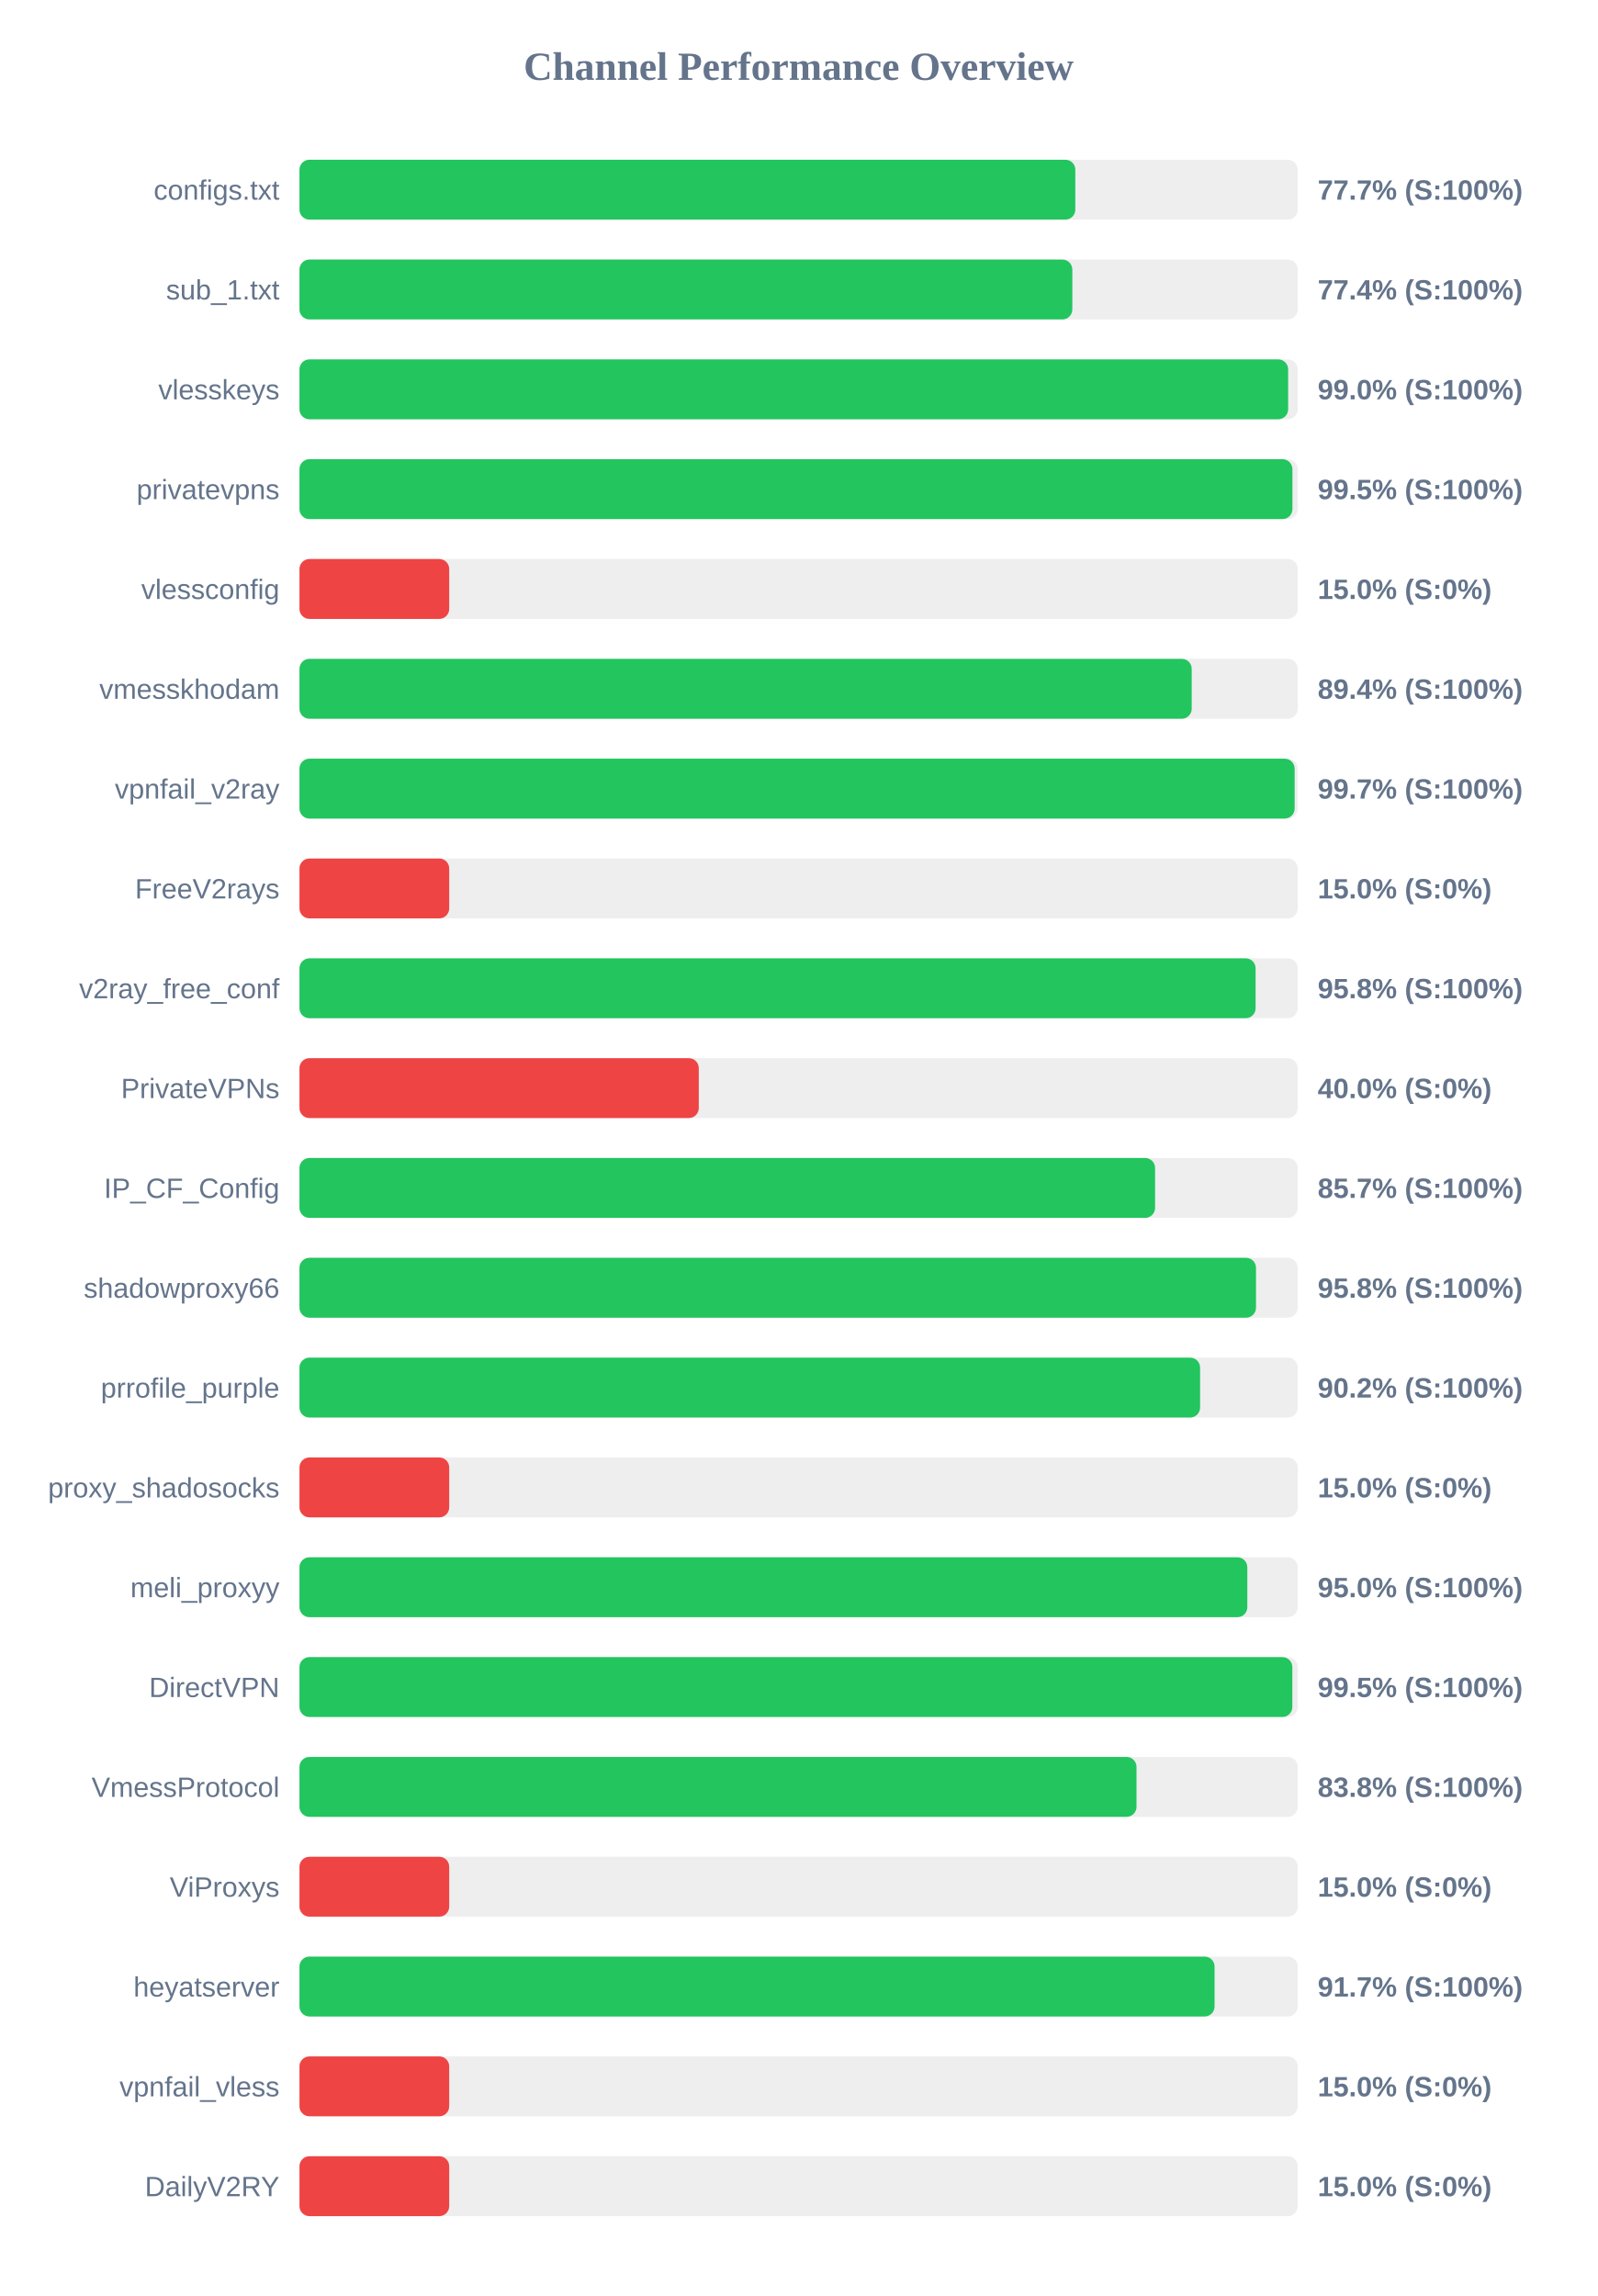
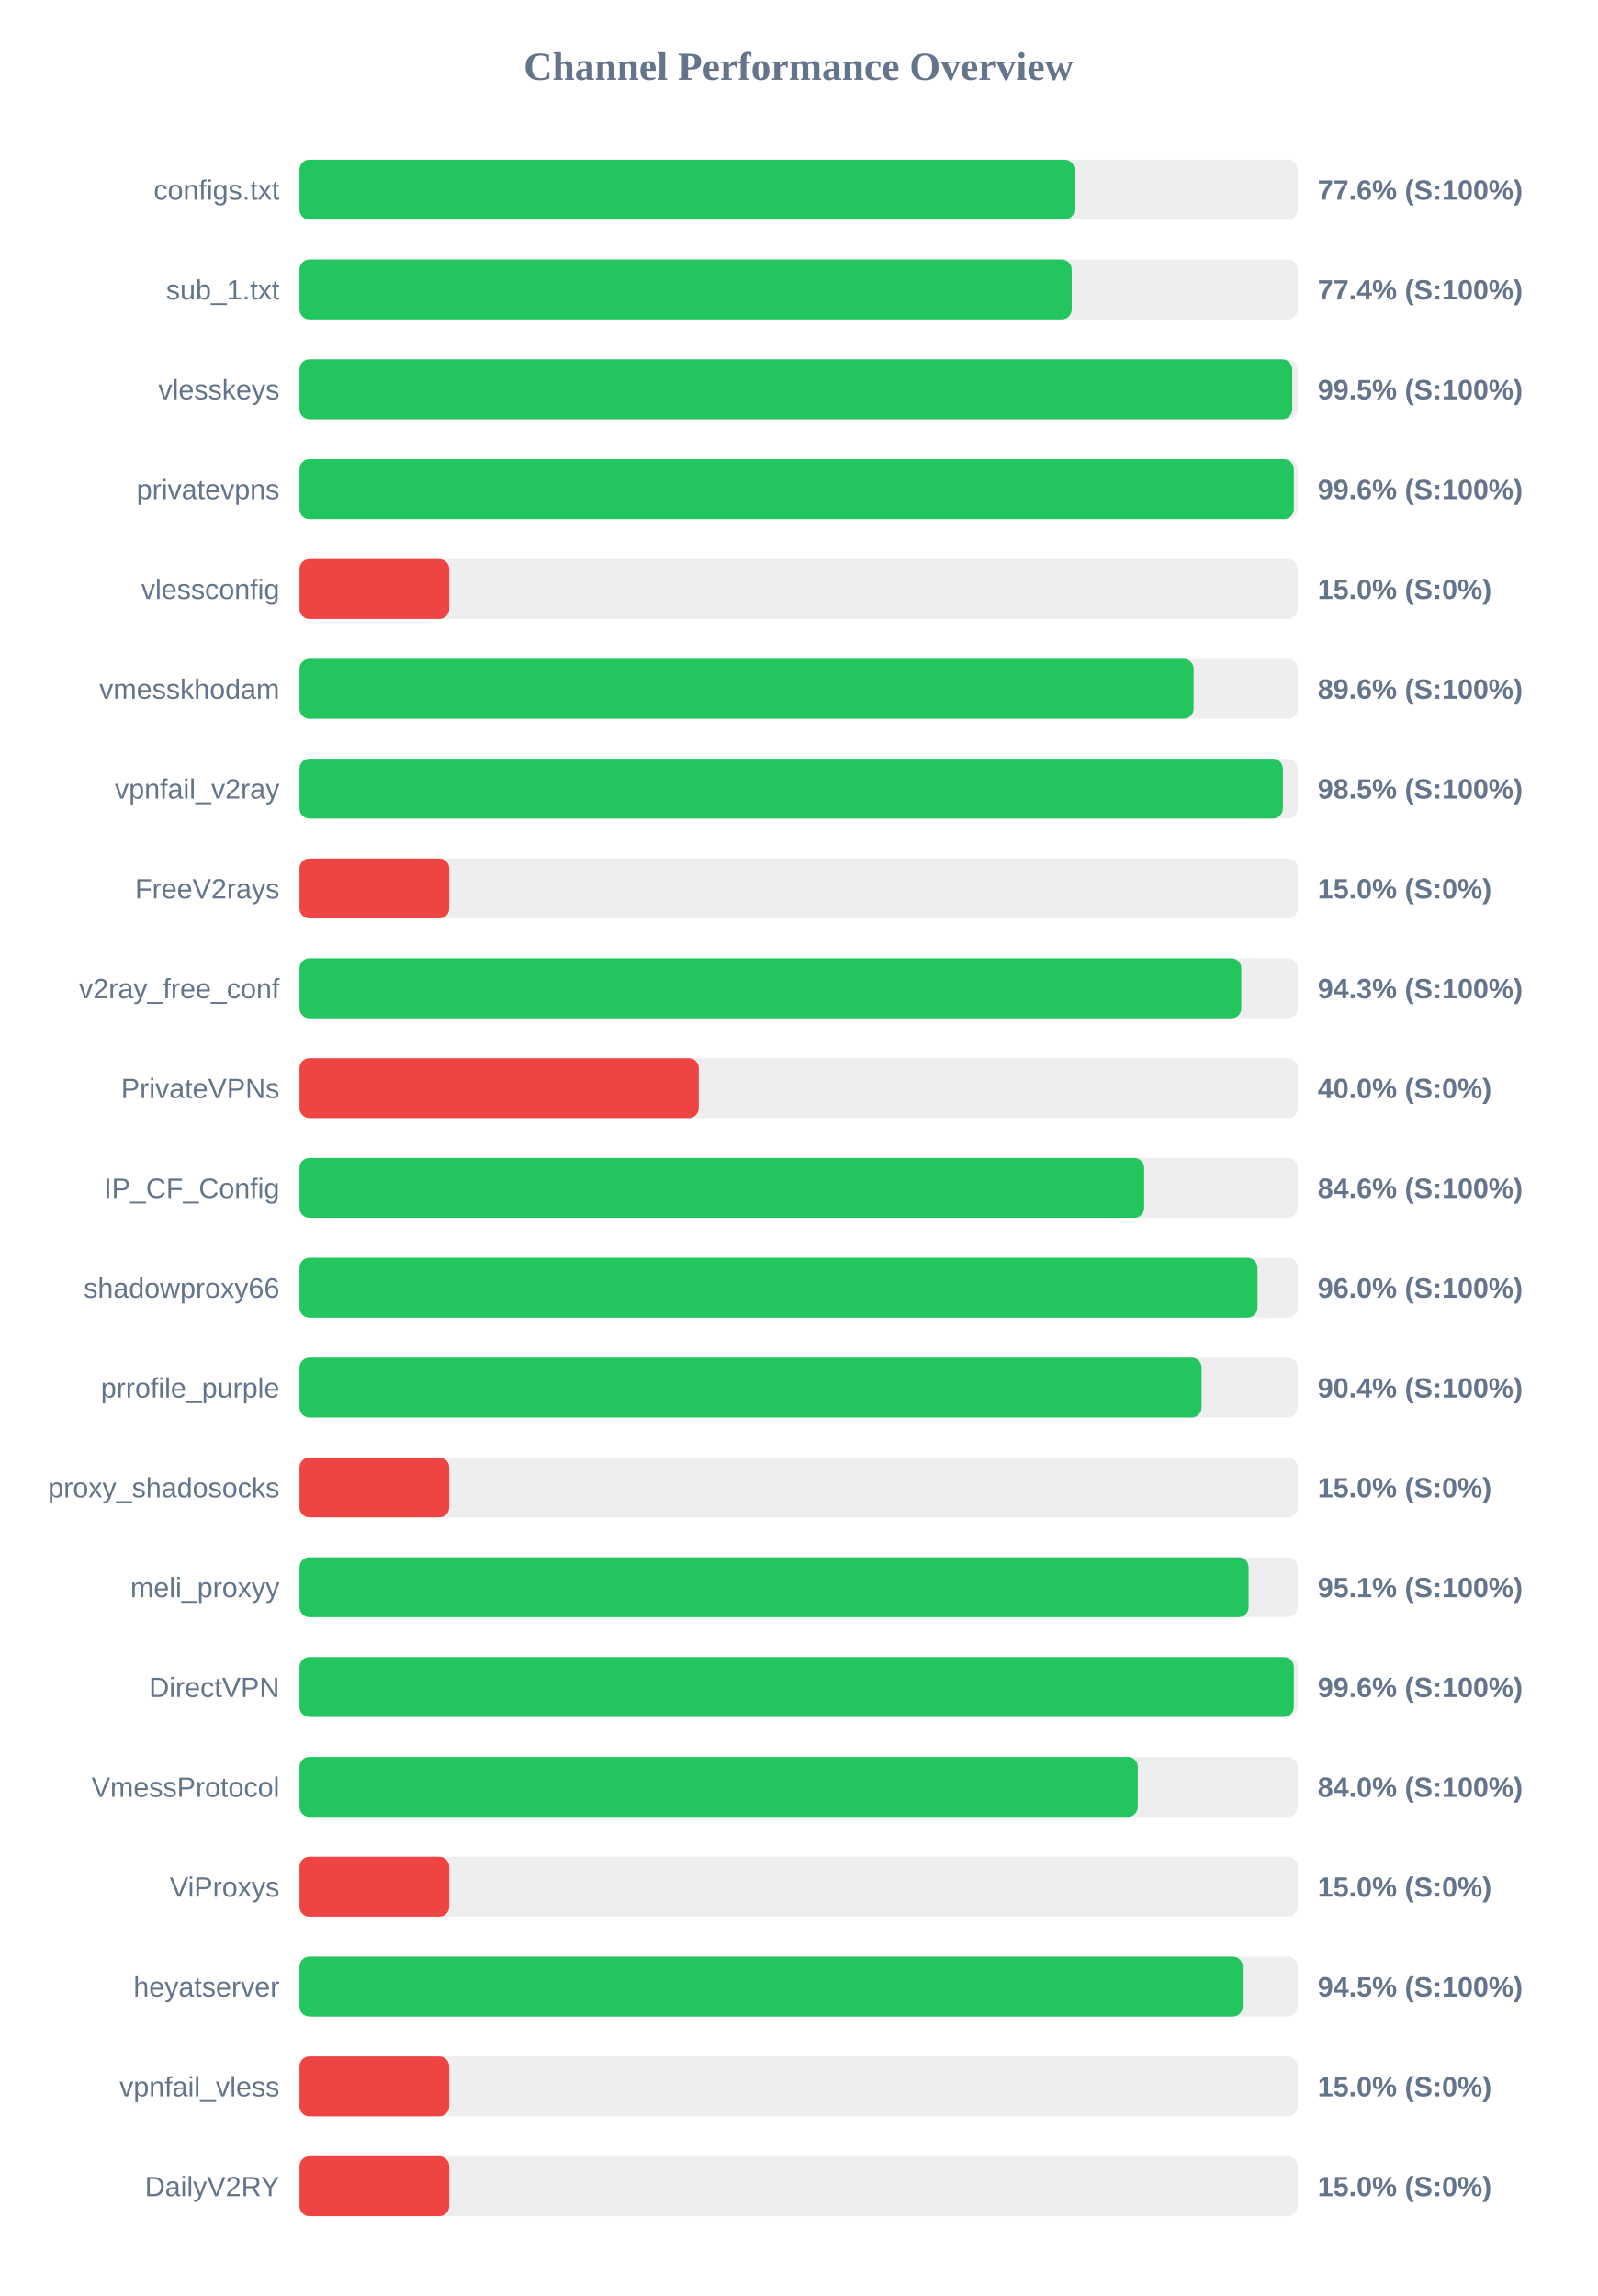
<svg xmlns="http://www.w3.org/2000/svg" width="800" height="1150" version="1.1">
  <style>
        .row { font: 14px Arial; fill: #64748b; }
        .score { font: bold 14px Arial; fill: #64748b; }
    </style>
  <text x="400" y="40" text-anchor="middle" font-size="20px" font-weight="bold" fill="#64748b">Channel Performance Overview</text>
  <rect x="150" y="80" width="500" height="30" fill="#eee" rx="5" />
-   <rect x="150" y="80" width="388.6" height="30" fill="#22c55e" rx="5" />
+   <rect x="150" y="80" width="388.2" height="30" fill="#22c55e" rx="5" />
  <text x="140" y="100" text-anchor="end" class="row">configs.txt</text>
-   <text x="660" y="100" text-anchor="start" class="score">77.7% (S:100%)</text>
+   <text x="660" y="100" text-anchor="start" class="score">77.6% (S:100%)</text>
  <rect x="150" y="130" width="500" height="30" fill="#eee" rx="5" />
-   <rect x="150" y="130" width="387.1" height="30" fill="#22c55e" rx="5" />
+   <rect x="150" y="130" width="386.8" height="30" fill="#22c55e" rx="5" />
  <text x="140" y="150" text-anchor="end" class="row">sub_1.txt</text>
  <text x="660" y="150" text-anchor="start" class="score">77.4% (S:100%)</text>
  <rect x="150" y="180" width="500" height="30" fill="#eee" rx="5" />
-   <rect x="150" y="180" width="495.2" height="30" fill="#22c55e" rx="5" />
+   <rect x="150" y="180" width="497.25" height="30" fill="#22c55e" rx="5" />
  <text x="140" y="200" text-anchor="end" class="row">vlesskeys</text>
-   <text x="660" y="200" text-anchor="start" class="score">99.0% (S:100%)</text>
+   <text x="660" y="200" text-anchor="start" class="score">99.5% (S:100%)</text>
  <rect x="150" y="230" width="500" height="30" fill="#eee" rx="5" />
-   <rect x="150" y="230" width="497.35" height="30" fill="#22c55e" rx="5" />
+   <rect x="150" y="230" width="498.05" height="30" fill="#22c55e" rx="5" />
  <text x="140" y="250" text-anchor="end" class="row">privatevpns</text>
-   <text x="660" y="250" text-anchor="start" class="score">99.5% (S:100%)</text>
+   <text x="660" y="250" text-anchor="start" class="score">99.6% (S:100%)</text>
  <rect x="150" y="280" width="500" height="30" fill="#eee" rx="5" />
  <rect x="150" y="280" width="75.0" height="30" fill="#ef4444" rx="5" />
  <text x="140" y="300" text-anchor="end" class="row">vlessconfig</text>
  <text x="660" y="300" text-anchor="start" class="score">15.0% (S:0%)</text>
  <rect x="150" y="330" width="500" height="30" fill="#eee" rx="5" />
-   <rect x="150" y="330" width="446.9" height="30" fill="#22c55e" rx="5" />
+   <rect x="150" y="330" width="447.85" height="30" fill="#22c55e" rx="5" />
  <text x="140" y="350" text-anchor="end" class="row">vmesskhodam</text>
-   <text x="660" y="350" text-anchor="start" class="score">89.4% (S:100%)</text>
+   <text x="660" y="350" text-anchor="start" class="score">89.6% (S:100%)</text>
  <rect x="150" y="380" width="500" height="30" fill="#eee" rx="5" />
-   <rect x="150" y="380" width="498.45" height="30" fill="#22c55e" rx="5" />
+   <rect x="150" y="380" width="492.55" height="30" fill="#22c55e" rx="5" />
  <text x="140" y="400" text-anchor="end" class="row">vpnfail_v2ray</text>
-   <text x="660" y="400" text-anchor="start" class="score">99.7% (S:100%)</text>
+   <text x="660" y="400" text-anchor="start" class="score">98.5% (S:100%)</text>
  <rect x="150" y="430" width="500" height="30" fill="#eee" rx="5" />
  <rect x="150" y="430" width="75.0" height="30" fill="#ef4444" rx="5" />
  <text x="140" y="450" text-anchor="end" class="row">FreeV2rays</text>
  <text x="660" y="450" text-anchor="start" class="score">15.0% (S:0%)</text>
  <rect x="150" y="480" width="500" height="30" fill="#eee" rx="5" />
-   <rect x="150" y="480" width="478.9" height="30" fill="#22c55e" rx="5" />
+   <rect x="150" y="480" width="471.75" height="30" fill="#22c55e" rx="5" />
  <text x="140" y="500" text-anchor="end" class="row">v2ray_free_conf</text>
-   <text x="660" y="500" text-anchor="start" class="score">95.8% (S:100%)</text>
+   <text x="660" y="500" text-anchor="start" class="score">94.3% (S:100%)</text>
  <rect x="150" y="530" width="500" height="30" fill="#eee" rx="5" />
  <rect x="150" y="530" width="200.0" height="30" fill="#ef4444" rx="5" />
  <text x="140" y="550" text-anchor="end" class="row">PrivateVPNs</text>
  <text x="660" y="550" text-anchor="start" class="score">40.0% (S:0%)</text>
  <rect x="150" y="580" width="500" height="30" fill="#eee" rx="5" />
-   <rect x="150" y="580" width="428.55" height="30" fill="#22c55e" rx="5" />
+   <rect x="150" y="580" width="423.1" height="30" fill="#22c55e" rx="5" />
  <text x="140" y="600" text-anchor="end" class="row">IP_CF_Config</text>
-   <text x="660" y="600" text-anchor="start" class="score">85.7% (S:100%)</text>
+   <text x="660" y="600" text-anchor="start" class="score">84.6% (S:100%)</text>
  <rect x="150" y="630" width="500" height="30" fill="#eee" rx="5" />
-   <rect x="150" y="630" width="479.1" height="30" fill="#22c55e" rx="5" />
+   <rect x="150" y="630" width="479.85" height="30" fill="#22c55e" rx="5" />
  <text x="140" y="650" text-anchor="end" class="row">shadowproxy66</text>
-   <text x="660" y="650" text-anchor="start" class="score">95.8% (S:100%)</text>
+   <text x="660" y="650" text-anchor="start" class="score">96.0% (S:100%)</text>
  <rect x="150" y="680" width="500" height="30" fill="#eee" rx="5" />
-   <rect x="150" y="680" width="451.1" height="30" fill="#22c55e" rx="5" />
+   <rect x="150" y="680" width="451.85" height="30" fill="#22c55e" rx="5" />
  <text x="140" y="700" text-anchor="end" class="row">prrofile_purple</text>
-   <text x="660" y="700" text-anchor="start" class="score">90.2% (S:100%)</text>
+   <text x="660" y="700" text-anchor="start" class="score">90.4% (S:100%)</text>
  <rect x="150" y="730" width="500" height="30" fill="#eee" rx="5" />
  <rect x="150" y="730" width="75.0" height="30" fill="#ef4444" rx="5" />
  <text x="140" y="750" text-anchor="end" class="row">proxy_shadosocks</text>
  <text x="660" y="750" text-anchor="start" class="score">15.0% (S:0%)</text>
  <rect x="150" y="780" width="500" height="30" fill="#eee" rx="5" />
-   <rect x="150" y="780" width="474.75" height="30" fill="#22c55e" rx="5" />
+   <rect x="150" y="780" width="475.4" height="30" fill="#22c55e" rx="5" />
  <text x="140" y="800" text-anchor="end" class="row">meli_proxyy</text>
-   <text x="660" y="800" text-anchor="start" class="score">95.0% (S:100%)</text>
+   <text x="660" y="800" text-anchor="start" class="score">95.1% (S:100%)</text>
  <rect x="150" y="830" width="500" height="30" fill="#eee" rx="5" />
-   <rect x="150" y="830" width="497.3" height="30" fill="#22c55e" rx="5" />
+   <rect x="150" y="830" width="498.05" height="30" fill="#22c55e" rx="5" />
  <text x="140" y="850" text-anchor="end" class="row">DirectVPN</text>
-   <text x="660" y="850" text-anchor="start" class="score">99.5% (S:100%)</text>
+   <text x="660" y="850" text-anchor="start" class="score">99.6% (S:100%)</text>
  <rect x="150" y="880" width="500" height="30" fill="#eee" rx="5" />
-   <rect x="150" y="880" width="419.25" height="30" fill="#22c55e" rx="5" />
+   <rect x="150" y="880" width="419.9" height="30" fill="#22c55e" rx="5" />
  <text x="140" y="900" text-anchor="end" class="row">VmessProtocol</text>
-   <text x="660" y="900" text-anchor="start" class="score">83.8% (S:100%)</text>
+   <text x="660" y="900" text-anchor="start" class="score">84.0% (S:100%)</text>
  <rect x="150" y="930" width="500" height="30" fill="#eee" rx="5" />
  <rect x="150" y="930" width="75.0" height="30" fill="#ef4444" rx="5" />
  <text x="140" y="950" text-anchor="end" class="row">ViProxys</text>
  <text x="660" y="950" text-anchor="start" class="score">15.0% (S:0%)</text>
  <rect x="150" y="980" width="500" height="30" fill="#eee" rx="5" />
-   <rect x="150" y="980" width="458.35" height="30" fill="#22c55e" rx="5" />
+   <rect x="150" y="980" width="472.45" height="30" fill="#22c55e" rx="5" />
  <text x="140" y="1000" text-anchor="end" class="row">heyatserver</text>
-   <text x="660" y="1000" text-anchor="start" class="score">91.7% (S:100%)</text>
+   <text x="660" y="1000" text-anchor="start" class="score">94.5% (S:100%)</text>
  <rect x="150" y="1030" width="500" height="30" fill="#eee" rx="5" />
  <rect x="150" y="1030" width="75.0" height="30" fill="#ef4444" rx="5" />
  <text x="140" y="1050" text-anchor="end" class="row">vpnfail_vless</text>
  <text x="660" y="1050" text-anchor="start" class="score">15.0% (S:0%)</text>
  <rect x="150" y="1080" width="500" height="30" fill="#eee" rx="5" />
  <rect x="150" y="1080" width="75.0" height="30" fill="#ef4444" rx="5" />
  <text x="140" y="1100" text-anchor="end" class="row">DailyV2RY</text>
  <text x="660" y="1100" text-anchor="start" class="score">15.0% (S:0%)</text>
</svg>
